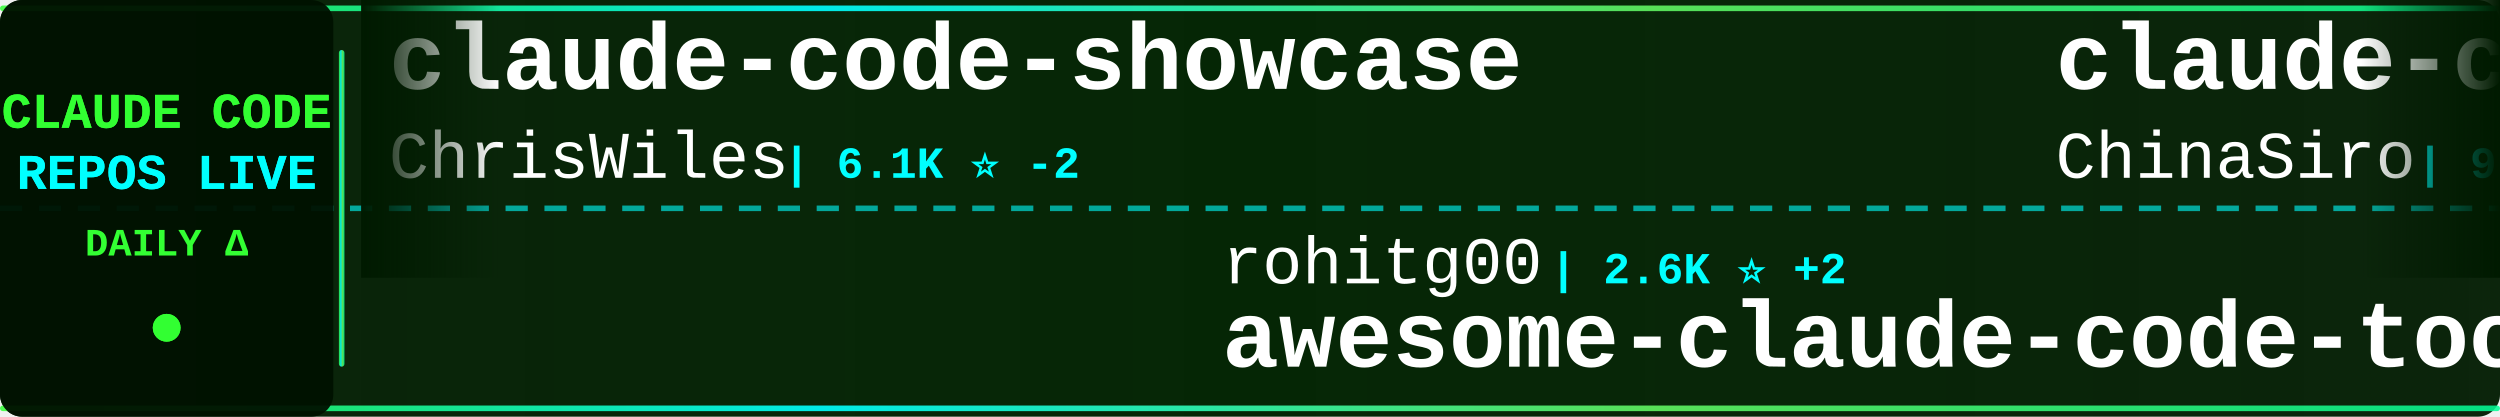
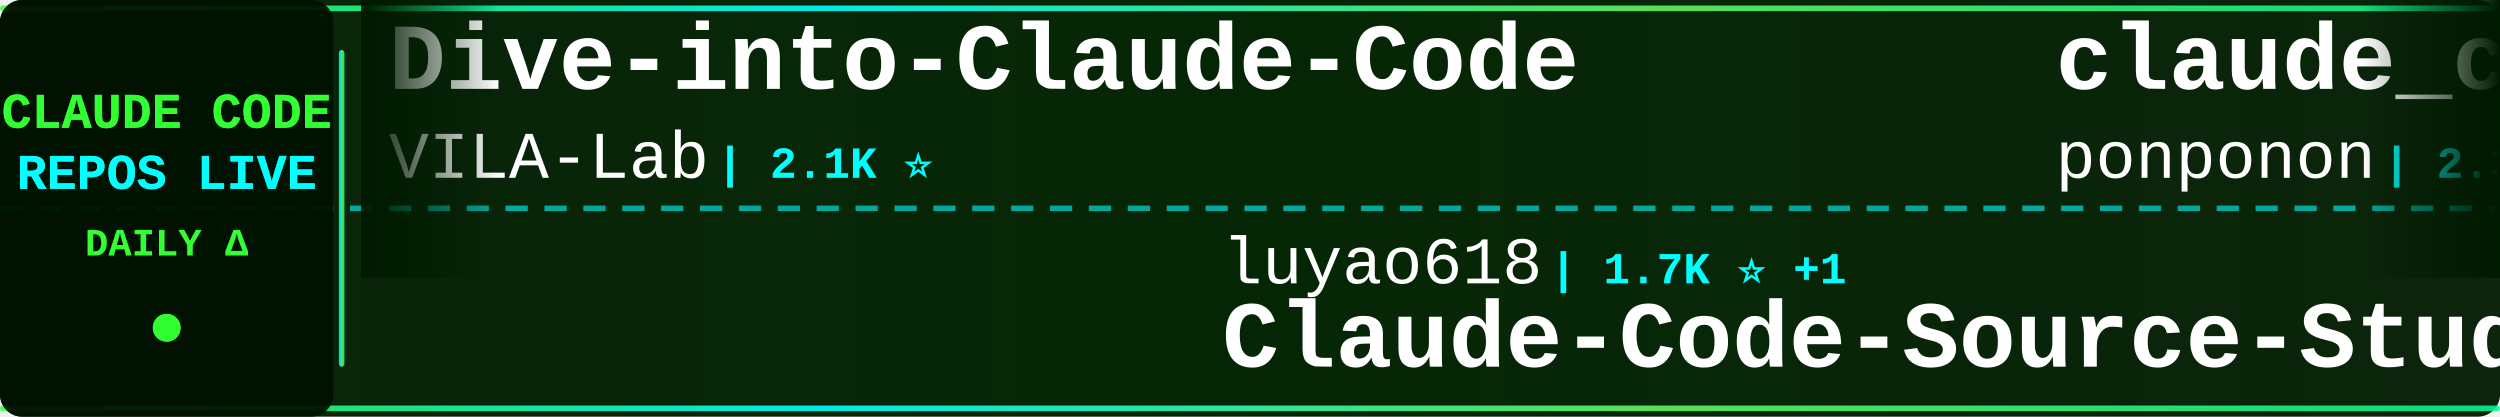
<svg xmlns="http://www.w3.org/2000/svg" width="900" height="150">
  <defs>
    <linearGradient id="tickerBg" x1="0%" y1="0%" x2="100%" y2="0%">
      <stop offset="0%" style="stop-color:#001a00;stop-opacity:0.95" />
      <stop offset="50%" style="stop-color:#002200;stop-opacity:0.98" />
      <stop offset="100%" style="stop-color:#001a00;stop-opacity:0.95" />
    </linearGradient>
    <linearGradient id="borderGrad" x1="0%" y1="0%" x2="100%" y2="0%">
      <stop offset="0%" style="stop-color:#33ff33;stop-opacity:0.85">
        <animate attributeName="stop-opacity" values="0.85;1;0.85" dur="2s" repeatCount="indefinite" />
      </stop>
      <stop offset="33%" style="stop-color:#00ffff;stop-opacity:0.9">
        <animate attributeName="stop-opacity" values="0.9;1;0.9" dur="2.2s" repeatCount="indefinite" />
      </stop>
      <stop offset="66%" style="stop-color:#66ff66;stop-opacity:0.85">
        <animate attributeName="stop-opacity" values="0.85;1;0.85" dur="1.8s" repeatCount="indefinite" />
      </stop>
      <stop offset="100%" style="stop-color:#00ff99;stop-opacity:0.85">
        <animate attributeName="stop-opacity" values="0.85;1;0.85" dur="2s" repeatCount="indefinite" />
      </stop>
    </linearGradient>
    <filter id="textGlow">
      <feGaussianBlur stdDeviation="0.1" result="coloredBlur" />
      <feMerge>
        <feMergeNode in="coloredBlur" />
        <feMergeNode in="SourceGraphic" />
      </feMerge>
    </filter>
    <filter id="metricGlow">
      <feGaussianBlur stdDeviation="0.2" result="coloredBlur" />
      <feMerge>
        <feMergeNode in="coloredBlur" />
        <feMergeNode in="SourceGraphic" />
      </feMerge>
    </filter>
    <linearGradient id="leftFade" x1="0%" y1="0%" x2="100%" y2="0%">
      <stop offset="0%" style="stop-color:#001a00;stop-opacity:1" />
      <stop offset="100%" style="stop-color:#001a00;stop-opacity:0" />
    </linearGradient>
    <linearGradient id="rightFade" x1="0%" y1="0%" x2="100%" y2="0%">
      <stop offset="0%" style="stop-color:#001a00;stop-opacity:0" />
      <stop offset="100%" style="stop-color:#001a00;stop-opacity:1" />
    </linearGradient>
  </defs>
  <rect width="900" height="150" fill="url(#tickerBg)" rx="8" />
  <rect x="0" y="2" width="900" height="2" fill="url(#borderGrad)" rx="1" />
  <rect x="0" y="146" width="900" height="2" fill="url(#borderGrad)" rx="1" />
  <line x1="0" y1="75" x2="900" y2="75" stroke="#00ffff" stroke-width="2" stroke-dasharray="8 6" opacity="0.6" />
  <rect x="0" y="0" width="120" height="150" fill="#001100" opacity="0.95" rx="8" />
  <text x="60" y="46" font-family="'Courier New', monospace" font-size="18" font-weight="bold" fill="#33ff33" text-anchor="middle" filter="url(#textGlow)">
    CLAUDE CODE
  </text>
  <text x="60" y="68" font-family="'Courier New', monospace" font-size="18" font-weight="bold" fill="#00ffff" text-anchor="middle" filter="url(#textGlow)">
    REPOS LIVE
  </text>
  <text x="60" y="92" font-family="'Courier New', monospace" font-size="14" font-weight="bold" fill="#33ff33" text-anchor="middle">
    DAILY Δ
  </text>
  <circle cx="60" cy="118" r="5" fill="#33ff33" filter="url(#metricGlow)">
    <animate attributeName="r" values="4;6;4" dur="1.5s" repeatCount="indefinite" />
    <animate attributeName="opacity" values="0.6;1;0.6" dur="1.5s" repeatCount="indefinite" />
  </circle>
  <rect x="122" y="18" width="2" height="114" fill="url(#borderGrad)" rx="1" />
  <clipPath id="tickerClip">
    <rect x="130" y="0" width="770" height="150" />
  </clipPath>
  <g clip-path="url(#tickerClip)">
    <g id="tickerItems">
      <animateTransform attributeName="transform" attributeType="XML" type="translate" from="0 0" to="-3000 0" dur="54s" repeatCount="indefinite" />
      <g transform="translate(0, 0)">
-         <text x="140" y="32" font-family="'Courier New', monospace" font-size="34" font-weight="bold" fill="#ffffff">claude-code-showcase</text>
-         <text x="140" y="64" font-family="'Courier New', monospace" font-size="24" font-weight="normal" fill="#ffffff" opacity="1.0">ChrisWiles</text>
-         <text x="282" y="64" font-family="'Courier New', monospace" font-size="16" font-weight="bold" fill="#00ffff"> | 6.1K ⭐ -2</text>
+         <text x="140" y="32" font-family="'Courier New', monospace" font-size="34" font-weight="bold" fill="#ffffff">Dive-into-Claude-Code</text>
+         <text x="140" y="64" font-family="'Courier New', monospace" font-size="24" font-weight="normal" fill="#ffffff" opacity="1.0">VILA-Lab</text>
+         <text x="258" y="64" font-family="'Courier New', monospace" font-size="16" font-weight="bold" fill="#00ffff"> | 2.1K ⭐</text>
      </g>
      <g transform="translate(300, 0)">
-         <text x="140" y="102" font-family="'Courier New', monospace" font-size="24" font-weight="normal" fill="#ffffff" opacity="1.0">rohitg00</text>
-         <text x="258" y="102" font-family="'Courier New', monospace" font-size="16" font-weight="bold" fill="#00ffff"> | 2.6K ⭐ +2</text>
-         <text x="140" y="132" font-family="'Courier New', monospace" font-size="34" font-weight="bold" fill="#ffffff">awesome-claude-code-tool...</text>
+         <text x="140" y="102" font-family="'Courier New', monospace" font-size="24" font-weight="normal" fill="#ffffff" opacity="1.0">luyao618</text>
+         <text x="258" y="102" font-family="'Courier New', monospace" font-size="16" font-weight="bold" fill="#00ffff"> | 1.7K ⭐ +1</text>
+         <text x="140" y="132" font-family="'Courier New', monospace" font-size="34" font-weight="bold" fill="#ffffff">Claude-Code-Source-Study</text>
      </g>
      <g transform="translate(600, 0)">
-         <text x="140" y="32" font-family="'Courier New', monospace" font-size="34" font-weight="bold" fill="#ffffff">claude-code-sourcemap</text>
-         <text x="140" y="64" font-family="'Courier New', monospace" font-size="24" font-weight="normal" fill="#ffffff" opacity="1.0">ChinaSiro</text>
-         <text x="270" y="64" font-family="'Courier New', monospace" font-size="16" font-weight="bold" fill="#00ffff"> | 9.7K ⭐</text>
+         <text x="140" y="32" font-family="'Courier New', monospace" font-size="34" font-weight="bold" fill="#ffffff">claude_code_src</text>
+         <text x="140" y="64" font-family="'Courier New', monospace" font-size="24" font-weight="normal" fill="#ffffff" opacity="1.0">ponponon</text>
+         <text x="258" y="64" font-family="'Courier New', monospace" font-size="16" font-weight="bold" fill="#00ffff"> | 2.3K ⭐</text>
      </g>
      <g transform="translate(900, 0)">
-         <text x="140" y="102" font-family="'Courier New', monospace" font-size="24" font-weight="normal" fill="#ffffff" opacity="1.0">repowise-dev</text>
-         <text x="306" y="102" font-family="'Courier New', monospace" font-size="16" font-weight="bold" fill="#00ffff"> | 1.2K ⭐</text>
-         <text x="140" y="132" font-family="'Courier New', monospace" font-size="34" font-weight="bold" fill="#ffffff">claude-code-prompts</text>
-       </g>
-       <g transform="translate(1200, 0)">
-         <text x="140" y="32" font-family="'Courier New', monospace" font-size="34" font-weight="bold" fill="#ffffff">ECC</text>
-         <text x="140" y="64" font-family="'Courier New', monospace" font-size="24" font-weight="normal" fill="#ffffff" opacity="1.0">affaan-m</text>
-         <text x="258" y="64" font-family="'Courier New', monospace" font-size="16" font-weight="bold" fill="#00ffff"> | 250.9K ⭐ +362</text>
-       </g>
-       <g transform="translate(1500, 0)">
        <text x="140" y="102" font-family="'Courier New', monospace" font-size="24" font-weight="normal" fill="#ffffff" opacity="1.0">Pimzino</text>
        <text x="246" y="102" font-family="'Courier New', monospace" font-size="16" font-weight="bold" fill="#00ffff"> | 3.9K ⭐</text>
        <text x="140" y="132" font-family="'Courier New', monospace" font-size="34" font-weight="bold" fill="#ffffff">claude-code-spec-workflo...</text>
      </g>
+       <g transform="translate(1200, 0)">
+         <text x="140" y="32" font-family="'Courier New', monospace" font-size="34" font-weight="bold" fill="#ffffff">claude-code-source</text>
+         <text x="140" y="64" font-family="'Courier New', monospace" font-size="24" font-weight="normal" fill="#ffffff" opacity="1.0">hangsman</text>
+         <text x="258" y="64" font-family="'Courier New', monospace" font-size="16" font-weight="bold" fill="#00ffff"> | 793 ⭐</text>
+       </g>
+       <g transform="translate(1500, 0)">
+         <text x="140" y="102" font-family="'Courier New', monospace" font-size="24" font-weight="normal" fill="#ffffff" opacity="1.0">disler</text>
+         <text x="234" y="102" font-family="'Courier New', monospace" font-size="16" font-weight="bold" fill="#00ffff"> | 1.7K ⭐</text>
+         <text x="140" y="132" font-family="'Courier New', monospace" font-size="34" font-weight="bold" fill="#ffffff">pi-vs-claude-code</text>
+       </g>
      <g transform="translate(1800, 0)">
-         <text x="140" y="32" font-family="'Courier New', monospace" font-size="34" font-weight="bold" fill="#ffffff">claude-code-settings</text>
-         <text x="140" y="64" font-family="'Courier New', monospace" font-size="24" font-weight="normal" fill="#ffffff" opacity="1.0">feiskyer</text>
-         <text x="258" y="64" font-family="'Courier New', monospace" font-size="16" font-weight="bold" fill="#00ffff"> | 1.6K ⭐</text>
+         <text x="140" y="32" font-family="'Courier New', monospace" font-size="34" font-weight="bold" fill="#ffffff">claude-code-source-code-...</text>
+         <text x="140" y="64" font-family="'Courier New', monospace" font-size="24" font-weight="normal" fill="#ffffff" opacity="1.0">ghuntley</text>
+         <text x="258" y="64" font-family="'Courier New', monospace" font-size="16" font-weight="bold" fill="#00ffff"> | 991 ⭐</text>
      </g>
      <g transform="translate(2100, 0)">
-         <text x="140" y="102" font-family="'Courier New', monospace" font-size="24" font-weight="normal" fill="#ffffff" opacity="1.0">Cranot</text>
-         <text x="234" y="102" font-family="'Courier New', monospace" font-size="16" font-weight="bold" fill="#00ffff"> | 2.9K ⭐</text>
-         <text x="140" y="132" font-family="'Courier New', monospace" font-size="34" font-weight="bold" fill="#ffffff">claude-code-guide</text>
+         <text x="140" y="102" font-family="'Courier New', monospace" font-size="24" font-weight="normal" fill="#ffffff" opacity="1.0">darcyegb</text>
+         <text x="258" y="102" font-family="'Courier New', monospace" font-size="16" font-weight="bold" fill="#00ffff"> | 760 ⭐</text>
+         <text x="140" y="132" font-family="'Courier New', monospace" font-size="34" font-weight="bold" fill="#ffffff">ClaudeCodeAgents</text>
      </g>
      <g transform="translate(2400, 0)">
-         <text x="140" y="32" font-family="'Courier New', monospace" font-size="34" font-weight="bold" fill="#ffffff">claude-code-my-workflow</text>
-         <text x="140" y="64" font-family="'Courier New', monospace" font-size="24" font-weight="normal" fill="#ffffff" opacity="1.0">pedrohcgs</text>
-         <text x="270" y="64" font-family="'Courier New', monospace" font-size="16" font-weight="bold" fill="#00ffff"> | 1.6K ⭐ +1</text>
+         <text x="140" y="32" font-family="'Courier New', monospace" font-size="34" font-weight="bold" fill="#ffffff">system_prompts_leaks</text>
+         <text x="140" y="64" font-family="'Courier New', monospace" font-size="24" font-weight="normal" fill="#ffffff" opacity="1.0">asgeirtj</text>
+         <text x="258" y="64" font-family="'Courier New', monospace" font-size="16" font-weight="bold" fill="#00ffff"> | 64.3K ⭐ +1</text>
      </g>
      <g transform="translate(2700, 0)">
-         <text x="140" y="102" font-family="'Courier New', monospace" font-size="24" font-weight="normal" fill="#ffffff" opacity="1.0">Alishahryar1</text>
-         <text x="306" y="102" font-family="'Courier New', monospace" font-size="16" font-weight="bold" fill="#00ffff"> | 53.5K ⭐ +42</text>
-         <text x="140" y="132" font-family="'Courier New', monospace" font-size="34" font-weight="bold" fill="#ffffff">free-claude-code</text>
+         <text x="140" y="102" font-family="'Courier New', monospace" font-size="24" font-weight="normal" fill="#ffffff" opacity="1.0">edmund-io</text>
+         <text x="270" y="102" font-family="'Courier New', monospace" font-size="16" font-weight="bold" fill="#00ffff"> | 1.5K ⭐</text>
+         <text x="140" y="132" font-family="'Courier New', monospace" font-size="34" font-weight="bold" fill="#ffffff">edmunds-claude-code</text>
      </g>
      <g transform="translate(3000, 0)">
-         <text x="140" y="32" font-family="'Courier New', monospace" font-size="34" font-weight="bold" fill="#ffffff">claude-code-showcase</text>
-         <text x="140" y="64" font-family="'Courier New', monospace" font-size="24" font-weight="normal" fill="#ffffff" opacity="1.0">ChrisWiles</text>
-         <text x="282" y="64" font-family="'Courier New', monospace" font-size="16" font-weight="bold" fill="#00ffff"> | 6.1K ⭐ -2</text>
+         <text x="140" y="32" font-family="'Courier New', monospace" font-size="34" font-weight="bold" fill="#ffffff">Dive-into-Claude-Code</text>
+         <text x="140" y="64" font-family="'Courier New', monospace" font-size="24" font-weight="normal" fill="#ffffff" opacity="1.0">VILA-Lab</text>
+         <text x="258" y="64" font-family="'Courier New', monospace" font-size="16" font-weight="bold" fill="#00ffff"> | 2.1K ⭐</text>
      </g>
      <g transform="translate(3300, 0)">
-         <text x="140" y="102" font-family="'Courier New', monospace" font-size="24" font-weight="normal" fill="#ffffff" opacity="1.0">rohitg00</text>
-         <text x="258" y="102" font-family="'Courier New', monospace" font-size="16" font-weight="bold" fill="#00ffff"> | 2.6K ⭐ +2</text>
-         <text x="140" y="132" font-family="'Courier New', monospace" font-size="34" font-weight="bold" fill="#ffffff">awesome-claude-code-tool...</text>
+         <text x="140" y="102" font-family="'Courier New', monospace" font-size="24" font-weight="normal" fill="#ffffff" opacity="1.0">luyao618</text>
+         <text x="258" y="102" font-family="'Courier New', monospace" font-size="16" font-weight="bold" fill="#00ffff"> | 1.7K ⭐ +1</text>
+         <text x="140" y="132" font-family="'Courier New', monospace" font-size="34" font-weight="bold" fill="#ffffff">Claude-Code-Source-Study</text>
      </g>
      <g transform="translate(3600, 0)">
-         <text x="140" y="32" font-family="'Courier New', monospace" font-size="34" font-weight="bold" fill="#ffffff">claude-code-sourcemap</text>
-         <text x="140" y="64" font-family="'Courier New', monospace" font-size="24" font-weight="normal" fill="#ffffff" opacity="1.0">ChinaSiro</text>
-         <text x="270" y="64" font-family="'Courier New', monospace" font-size="16" font-weight="bold" fill="#00ffff"> | 9.7K ⭐</text>
+         <text x="140" y="32" font-family="'Courier New', monospace" font-size="34" font-weight="bold" fill="#ffffff">claude_code_src</text>
+         <text x="140" y="64" font-family="'Courier New', monospace" font-size="24" font-weight="normal" fill="#ffffff" opacity="1.0">ponponon</text>
+         <text x="258" y="64" font-family="'Courier New', monospace" font-size="16" font-weight="bold" fill="#00ffff"> | 2.3K ⭐</text>
      </g>
      <g transform="translate(3900, 0)">
-         <text x="140" y="102" font-family="'Courier New', monospace" font-size="24" font-weight="normal" fill="#ffffff" opacity="1.0">repowise-dev</text>
-         <text x="306" y="102" font-family="'Courier New', monospace" font-size="16" font-weight="bold" fill="#00ffff"> | 1.2K ⭐</text>
-         <text x="140" y="132" font-family="'Courier New', monospace" font-size="34" font-weight="bold" fill="#ffffff">claude-code-prompts</text>
+         <text x="140" y="102" font-family="'Courier New', monospace" font-size="24" font-weight="normal" fill="#ffffff" opacity="1.0">Pimzino</text>
+         <text x="246" y="102" font-family="'Courier New', monospace" font-size="16" font-weight="bold" fill="#00ffff"> | 3.9K ⭐</text>
+         <text x="140" y="132" font-family="'Courier New', monospace" font-size="34" font-weight="bold" fill="#ffffff">claude-code-spec-workflo...</text>
      </g>
    </g>
  </g>
  <rect x="130" y="0" width="50" height="100" fill="url(#leftFade)" />
  <rect x="850" y="0" width="50" height="100" fill="url(#rightFade)" />
</svg>
